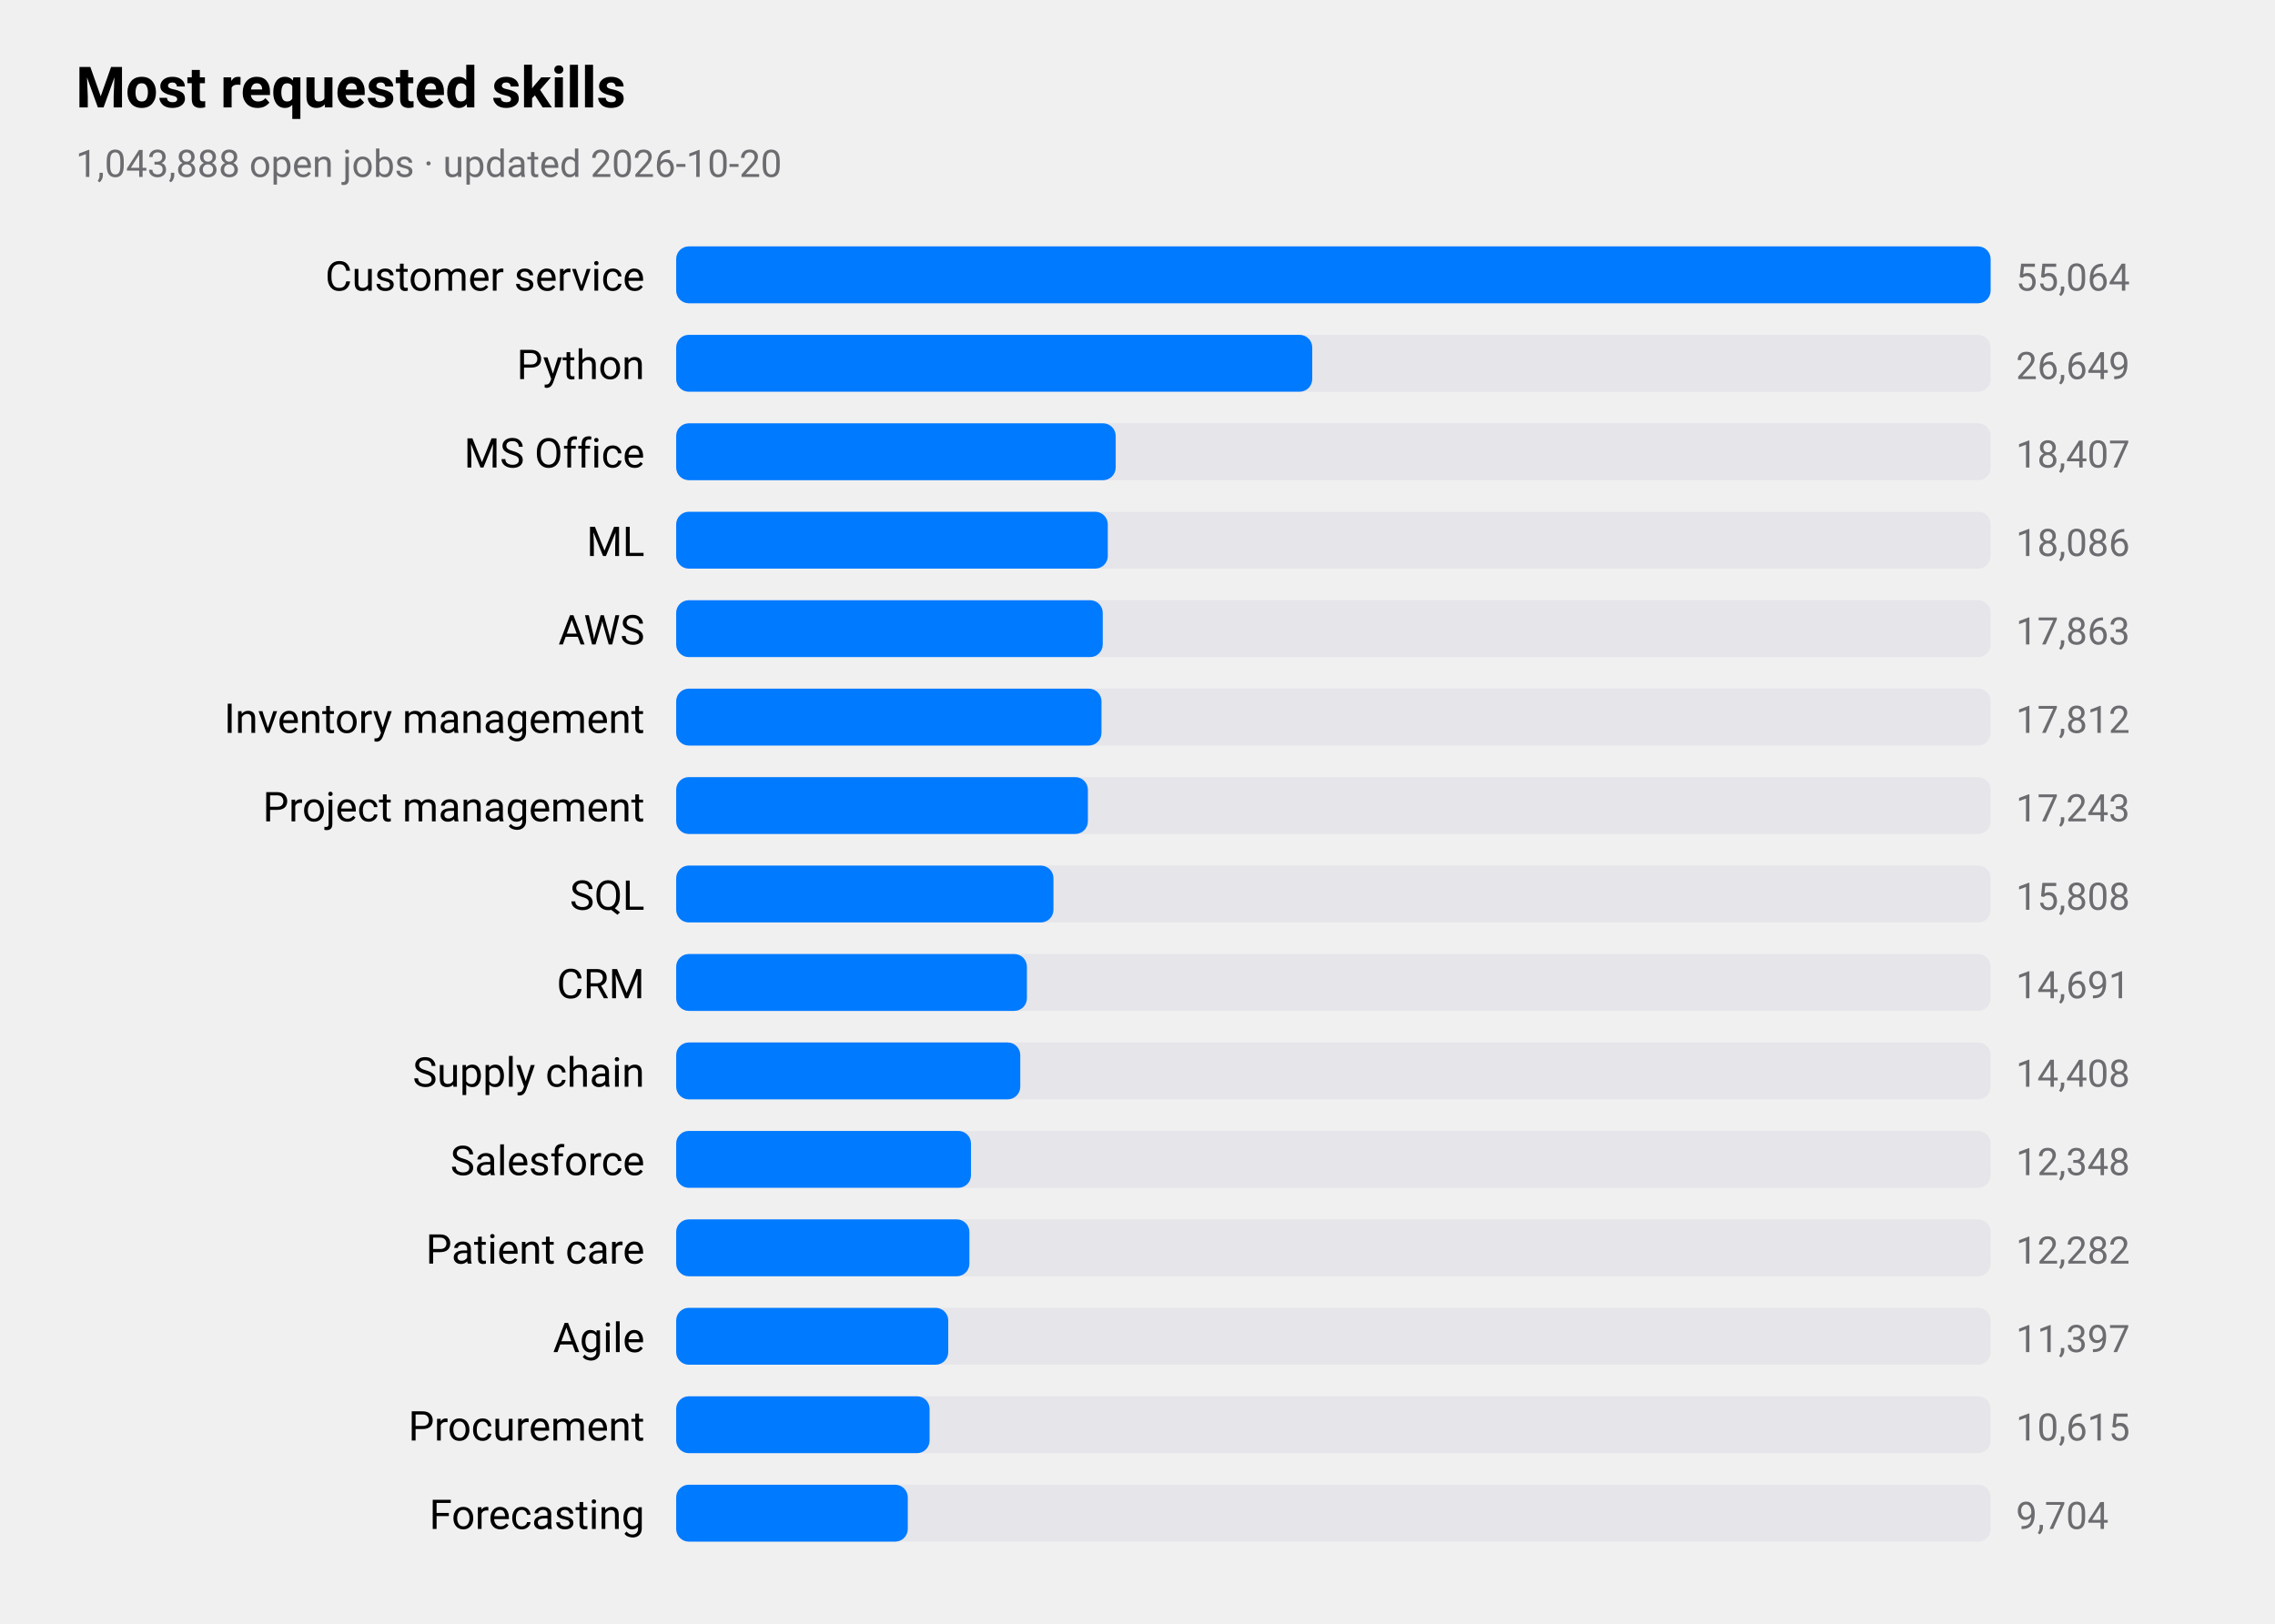
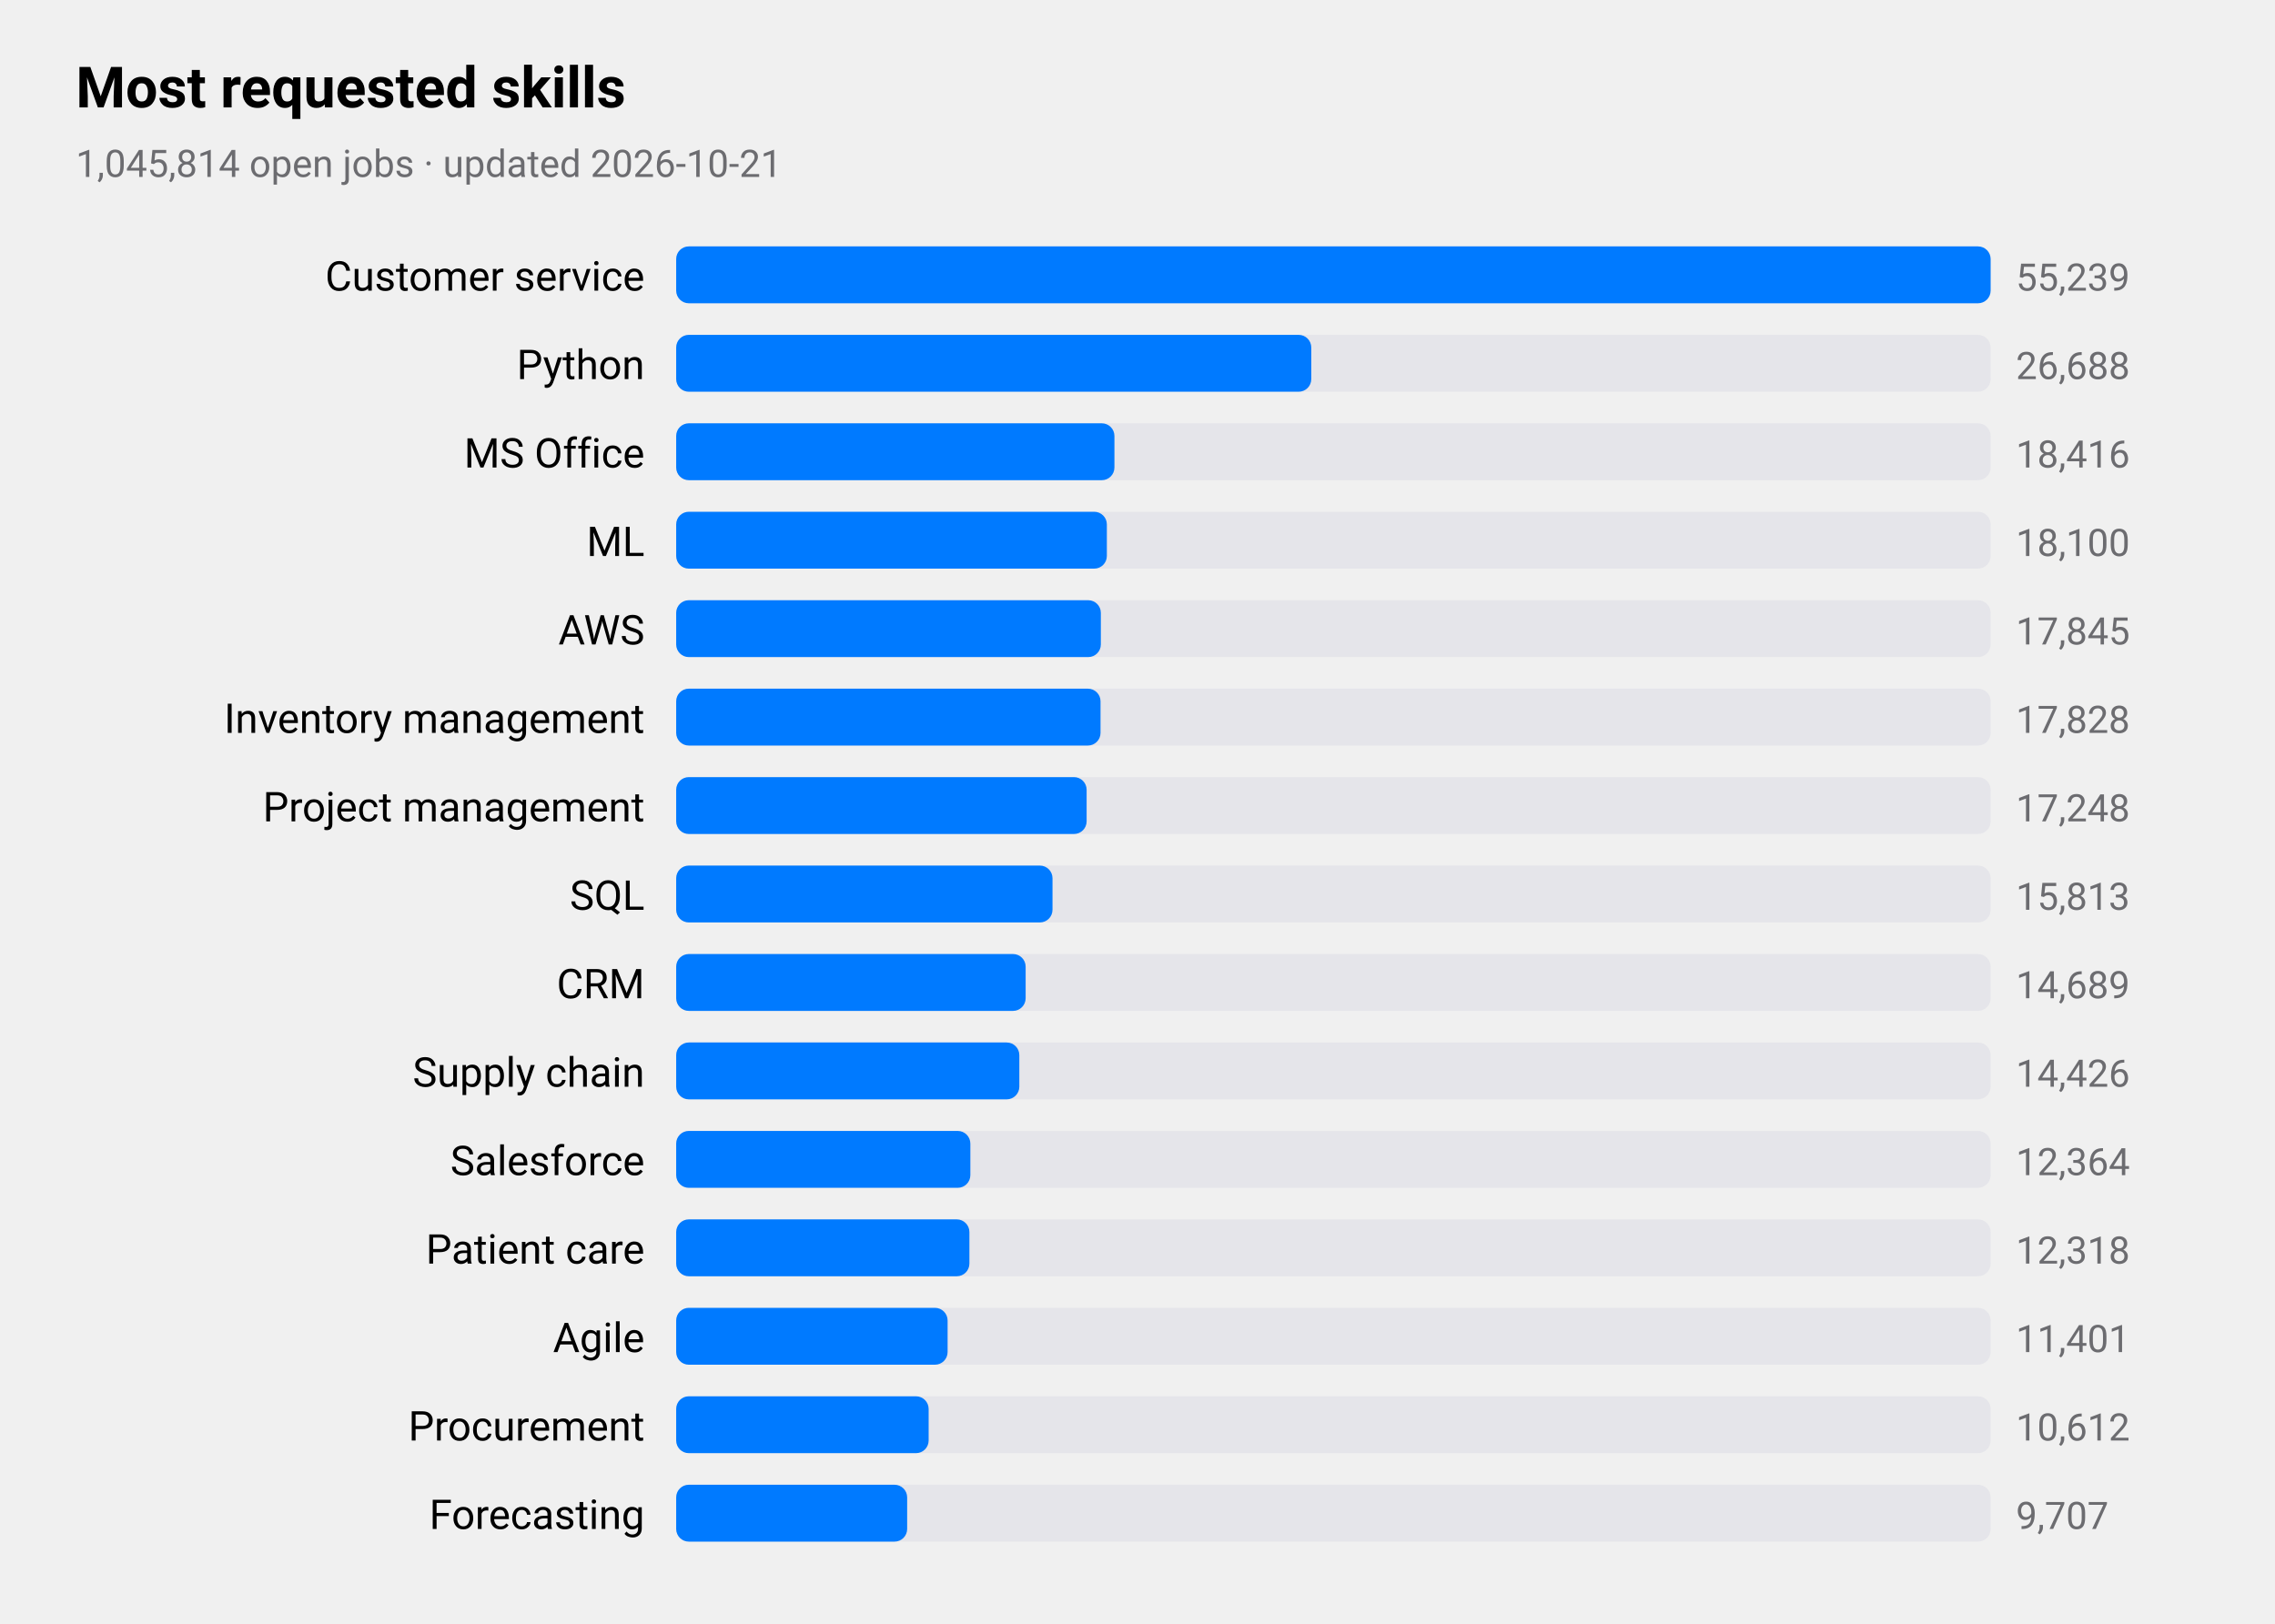
<svg xmlns="http://www.w3.org/2000/svg" viewBox="0 0 720 514" width="720" height="514" role="img" aria-label="Most requested skills">
  <style>
text{font-family:-apple-system,BlinkMacSystemFont,"SF Pro Text","Helvetica Neue","Segoe UI",Roboto,sans-serif;fill:#000}
.sub,.val,.axis{fill:#6c6c70}.bar{fill:#007aff}.track{fill:#e5e5ea}.grid{stroke:#d1d1d6}
.l1{fill:none;stroke:#007aff;stroke-width:2.5}.d1{fill:#007aff}.l2{fill:none;stroke:#ff9500;stroke-width:2.5}.d2{fill:#ff9500}
.l3{fill:none;stroke:#34c759;stroke-width:2.5}.d3{fill:#34c759}.l4{fill:none;stroke:#af52de;stroke-width:2.5}.d4{fill:#af52de}
.l5{fill:none;stroke:#ff3b30;stroke-width:2.5}.d5{fill:#ff3b30}.l6{fill:none;stroke:#00b8d4;stroke-width:2.5}.d6{fill:#00b8d4}
@media(prefers-color-scheme:dark){text{fill:#fff}.sub,.val,.axis{fill:#98989d}.bar{fill:#0a84ff}.track{fill:#2c2c2e}.grid{stroke:#38383a}
.l1{stroke:#0a84ff}.d1{fill:#0a84ff}.l2{stroke:#ff9f0a}.d2{fill:#ff9f0a}
.l3{stroke:#30d158}.d3{fill:#30d158}.l4{stroke:#bf5af2}.d4{fill:#bf5af2}.l5{stroke:#ff453a}.d5{fill:#ff453a}.l6{stroke:#40cbe0}.d6{fill:#40cbe0}}
</style>
  <text x="24" y="34" font-size="18" font-weight="600">Most requested skills</text>
-   <text class="sub" x="24" y="56" font-size="12">1,043,888 open jobs · updated 2026-10-20</text>
+   <text class="sub" x="24" y="56" font-size="12">1,045,814 open jobs · updated 2026-10-21</text>
  <text x="204" y="92" font-size="13" text-anchor="end">Customer service</text>
  <rect class="track" x="214" y="78" width="416" height="18" rx="4" />
  <rect class="bar" x="214" y="78" width="416.0" height="18" rx="4" />
-   <text class="val" x="638" y="92" font-size="12">55,064</text>
+   <text class="val" x="638" y="92" font-size="12">55,239</text>
  <text x="204" y="120" font-size="13" text-anchor="end">Python</text>
  <rect class="track" x="214" y="106" width="416" height="18" rx="4" />
-   <rect class="bar" x="214" y="106" width="201.3" height="18" rx="4" />
-   <text class="val" x="638" y="120" font-size="12">26,649</text>
+   <rect class="bar" x="214" y="106" width="201.0" height="18" rx="4" />
+   <text class="val" x="638" y="120" font-size="12">26,688</text>
  <text x="204" y="148" font-size="13" text-anchor="end">MS Office</text>
  <rect class="track" x="214" y="134" width="416" height="18" rx="4" />
-   <rect class="bar" x="214" y="134" width="139.1" height="18" rx="4" />
-   <text class="val" x="638" y="148" font-size="12">18,407</text>
+   <rect class="bar" x="214" y="134" width="138.7" height="18" rx="4" />
+   <text class="val" x="638" y="148" font-size="12">18,416</text>
  <text x="204" y="176" font-size="13" text-anchor="end">ML</text>
  <rect class="track" x="214" y="162" width="416" height="18" rx="4" />
-   <rect class="bar" x="214" y="162" width="136.6" height="18" rx="4" />
-   <text class="val" x="638" y="176" font-size="12">18,086</text>
+   <rect class="bar" x="214" y="162" width="136.3" height="18" rx="4" />
+   <text class="val" x="638" y="176" font-size="12">18,100</text>
  <text x="204" y="204" font-size="13" text-anchor="end">AWS</text>
  <rect class="track" x="214" y="190" width="416" height="18" rx="4" />
-   <rect class="bar" x="214" y="190" width="135.0" height="18" rx="4" />
-   <text class="val" x="638" y="204" font-size="12">17,863</text>
+   <rect class="bar" x="214" y="190" width="134.4" height="18" rx="4" />
+   <text class="val" x="638" y="204" font-size="12">17,845</text>
  <text x="204" y="232" font-size="13" text-anchor="end">Inventory management</text>
  <rect class="track" x="214" y="218" width="416" height="18" rx="4" />
-   <rect class="bar" x="214" y="218" width="134.6" height="18" rx="4" />
-   <text class="val" x="638" y="232" font-size="12">17,812</text>
+   <rect class="bar" x="214" y="218" width="134.3" height="18" rx="4" />
+   <text class="val" x="638" y="232" font-size="12">17,828</text>
  <text x="204" y="260" font-size="13" text-anchor="end">Project management</text>
  <rect class="track" x="214" y="246" width="416" height="18" rx="4" />
-   <rect class="bar" x="214" y="246" width="130.3" height="18" rx="4" />
-   <text class="val" x="638" y="260" font-size="12">17,243</text>
+   <rect class="bar" x="214" y="246" width="129.9" height="18" rx="4" />
+   <text class="val" x="638" y="260" font-size="12">17,248</text>
  <text x="204" y="288" font-size="13" text-anchor="end">SQL</text>
  <rect class="track" x="214" y="274" width="416" height="18" rx="4" />
-   <rect class="bar" x="214" y="274" width="119.4" height="18" rx="4" />
-   <text class="val" x="638" y="288" font-size="12">15,808</text>
+   <rect class="bar" x="214" y="274" width="119.1" height="18" rx="4" />
+   <text class="val" x="638" y="288" font-size="12">15,813</text>
  <text x="204" y="316" font-size="13" text-anchor="end">CRM</text>
  <rect class="track" x="214" y="302" width="416" height="18" rx="4" />
-   <rect class="bar" x="214" y="302" width="111.0" height="18" rx="4" />
-   <text class="val" x="638" y="316" font-size="12">14,691</text>
+   <rect class="bar" x="214" y="302" width="110.6" height="18" rx="4" />
+   <text class="val" x="638" y="316" font-size="12">14,689</text>
  <text x="204" y="344" font-size="13" text-anchor="end">Supply chain</text>
  <rect class="track" x="214" y="330" width="416" height="18" rx="4" />
-   <rect class="bar" x="214" y="330" width="108.9" height="18" rx="4" />
-   <text class="val" x="638" y="344" font-size="12">14,408</text>
+   <rect class="bar" x="214" y="330" width="108.6" height="18" rx="4" />
+   <text class="val" x="638" y="344" font-size="12">14,426</text>
  <text x="204" y="372" font-size="13" text-anchor="end">Salesforce</text>
  <rect class="track" x="214" y="358" width="416" height="18" rx="4" />
-   <rect class="bar" x="214" y="358" width="93.3" height="18" rx="4" />
-   <text class="val" x="638" y="372" font-size="12">12,348</text>
+   <rect class="bar" x="214" y="358" width="93.1" height="18" rx="4" />
+   <text class="val" x="638" y="372" font-size="12">12,364</text>
  <text x="204" y="400" font-size="13" text-anchor="end">Patient care</text>
  <rect class="track" x="214" y="386" width="416" height="18" rx="4" />
  <rect class="bar" x="214" y="386" width="92.8" height="18" rx="4" />
-   <text class="val" x="638" y="400" font-size="12">12,282</text>
+   <text class="val" x="638" y="400" font-size="12">12,318</text>
  <text x="204" y="428" font-size="13" text-anchor="end">Agile</text>
  <rect class="track" x="214" y="414" width="416" height="18" rx="4" />
-   <rect class="bar" x="214" y="414" width="86.1" height="18" rx="4" />
-   <text class="val" x="638" y="428" font-size="12">11,397</text>
+   <rect class="bar" x="214" y="414" width="85.9" height="18" rx="4" />
+   <text class="val" x="638" y="428" font-size="12">11,401</text>
  <text x="204" y="456" font-size="13" text-anchor="end">Procurement</text>
  <rect class="track" x="214" y="442" width="416" height="18" rx="4" />
-   <rect class="bar" x="214" y="442" width="80.2" height="18" rx="4" />
-   <text class="val" x="638" y="456" font-size="12">10,615</text>
+   <rect class="bar" x="214" y="442" width="79.9" height="18" rx="4" />
+   <text class="val" x="638" y="456" font-size="12">10,612</text>
  <text x="204" y="484" font-size="13" text-anchor="end">Forecasting</text>
  <rect class="track" x="214" y="470" width="416" height="18" rx="4" />
-   <rect class="bar" x="214" y="470" width="73.3" height="18" rx="4" />
-   <text class="val" x="638" y="484" font-size="12">9,704</text>
+   <rect class="bar" x="214" y="470" width="73.1" height="18" rx="4" />
+   <text class="val" x="638" y="484" font-size="12">9,707</text>
</svg>
